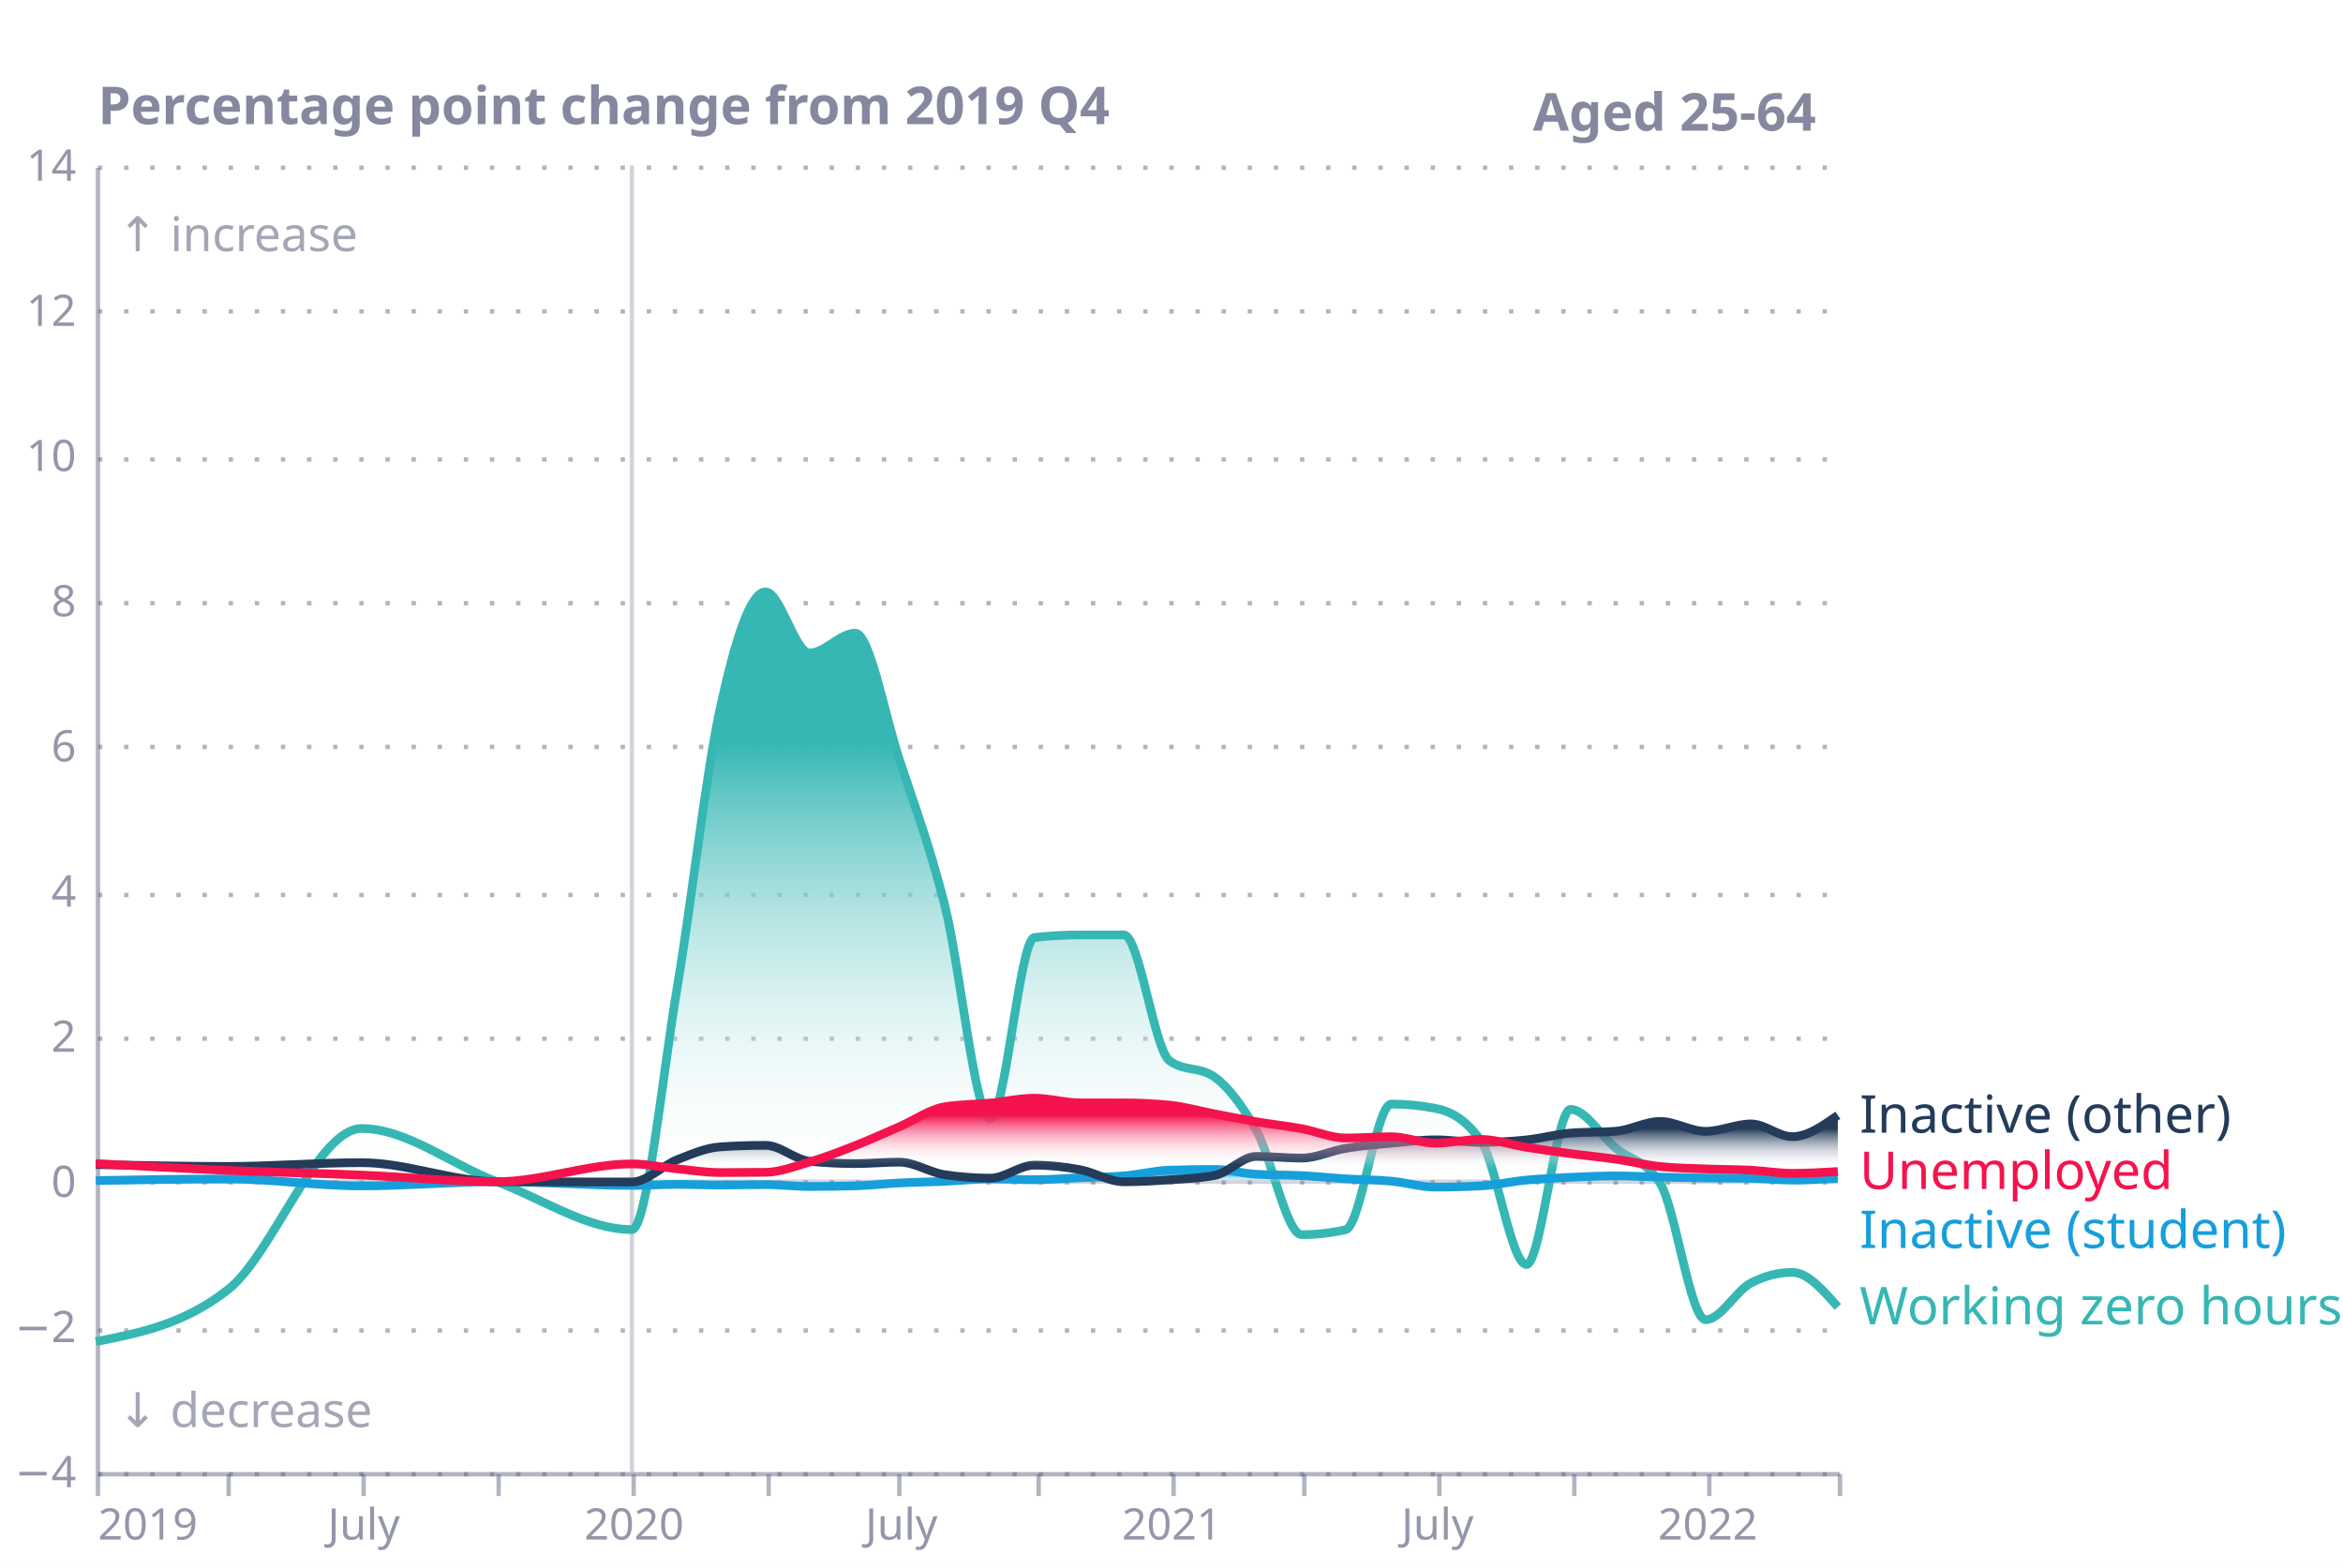
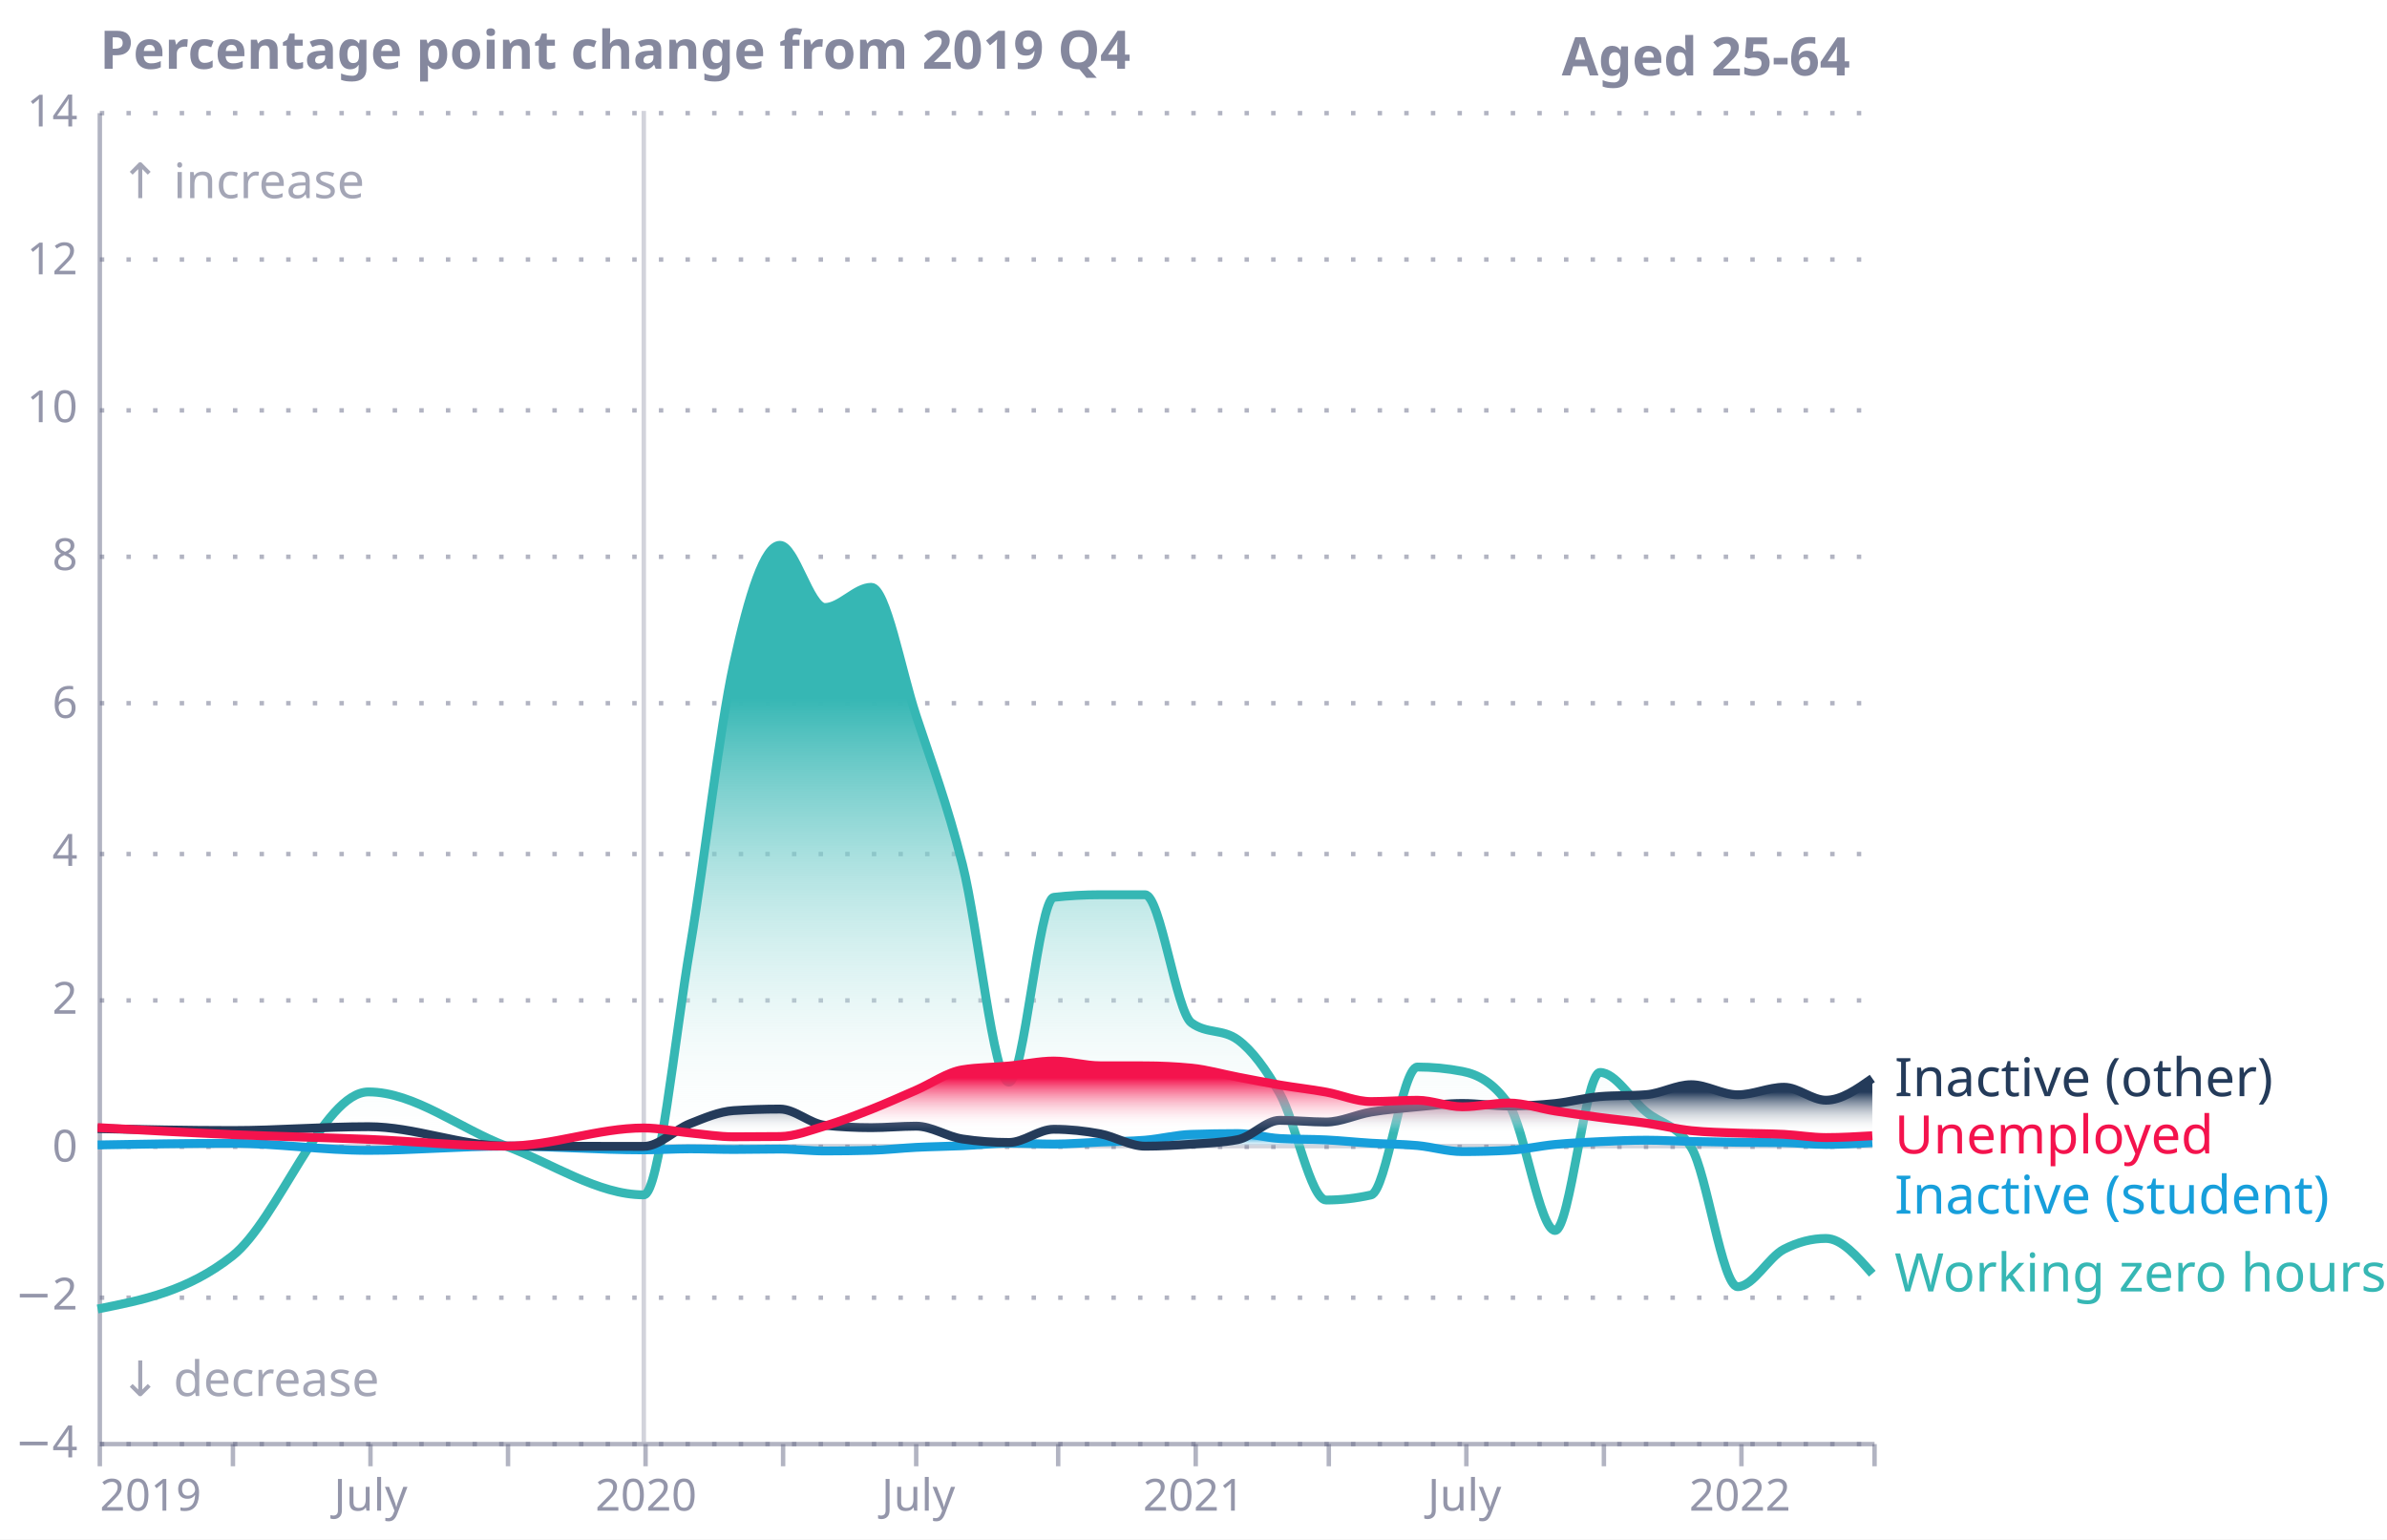
- <svg xmlns="http://www.w3.org/2000/svg" xmlns:xlink="http://www.w3.org/1999/xlink" version="1.1" class="marks" width="538" height="360" viewBox="0 0 538 360">
-   <rect width="538" height="360" fill="white" />
-   <g fill="none" stroke-miterlimit="10" transform="translate(22,38)">
+ <svg xmlns="http://www.w3.org/2000/svg" version="1.1" class="marks" width="538" height="347" viewBox="0 0 538 347">
+   <rect width="538" height="347" fill="white" />
+   <g fill="none" stroke-miterlimit="10" transform="translate(22,25)">
    <g class="mark-group role-frame root" role="graphics-object" aria-roledescription="group mark container">
      <g transform="translate(0,0)">
        <path class="background" aria-hidden="true" d="M0,0h400v300h-400Z" />
        <g>
          <g class="mark-group role-axis" aria-hidden="true">
            <g transform="translate(0.5,0.5)">
              <path class="background" aria-hidden="true" d="M0,0h0v0h0Z" pointer-events="none" />
              <g>
                <g class="mark-rule role-axis-grid" pointer-events="none">
                  <line transform="translate(0,300)" x2="400" y2="0" stroke="#676A86" stroke-opacity="0.5" stroke-width="1" stroke-dasharray="1,5" opacity="1" />
                  <line transform="translate(0,267)" x2="400" y2="0" stroke="#676A86" stroke-opacity="0.5" stroke-width="1" stroke-dasharray="1,5" opacity="1" />
                  <line transform="translate(0,233)" x2="400" y2="0" stroke="#676A86" stroke-opacity="0.5" stroke-width="1" stroke-dasharray="1,5" opacity="1" />
                  <line transform="translate(0,200)" x2="400" y2="0" stroke="#676A86" stroke-opacity="0.5" stroke-width="1" stroke-dasharray="1,5" opacity="1" />
                  <line transform="translate(0,167)" x2="400" y2="0" stroke="#676A86" stroke-opacity="0.5" stroke-width="1" stroke-dasharray="1,5" opacity="1" />
                  <line transform="translate(0,133)" x2="400" y2="0" stroke="#676A86" stroke-opacity="0.5" stroke-width="1" stroke-dasharray="1,5" opacity="1" />
                  <line transform="translate(0,100)" x2="400" y2="0" stroke="#676A86" stroke-opacity="0.5" stroke-width="1" stroke-dasharray="1,5" opacity="1" />
                  <line transform="translate(0,67)" x2="400" y2="0" stroke="#676A86" stroke-opacity="0.5" stroke-width="1" stroke-dasharray="1,5" opacity="1" />
                  <line transform="translate(0,33)" x2="400" y2="0" stroke="#676A86" stroke-opacity="0.5" stroke-width="1" stroke-dasharray="1,5" opacity="1" />
                  <line transform="translate(0,0)" x2="400" y2="0" stroke="#676A86" stroke-opacity="0.5" stroke-width="1" stroke-dasharray="1,5" opacity="1" />
                </g>
              </g>
              <path class="foreground" aria-hidden="true" d="" pointer-events="none" display="none" />
            </g>
          </g>
          <g class="mark-group role-axis" role="graphics-symbol" aria-roledescription="axis" aria-label="X-axis for a time scale with values from Tuesday, 01 January 2019, 12:00:00 AM to Friday, 01 April 2022, 12:00:00 AM">
            <g transform="translate(0.5,300.5)">
              <path class="background" aria-hidden="true" d="M0,0h0v0h0Z" pointer-events="none" />
              <g>
                <g class="mark-rule role-axis-tick" pointer-events="none">
                  <line transform="translate(0,0)" x2="0" y2="5" stroke="#676A86" stroke-opacity="0.5" stroke-width="1" opacity="1" />
                  <line transform="translate(30,0)" x2="0" y2="5" stroke="#676A86" stroke-opacity="0.5" stroke-width="1" opacity="1" />
                  <line transform="translate(61,0)" x2="0" y2="5" stroke="#676A86" stroke-opacity="0.5" stroke-width="1" opacity="1" />
                  <line transform="translate(92,0)" x2="0" y2="5" stroke="#676A86" stroke-opacity="0.5" stroke-width="1" opacity="1" />
                  <line transform="translate(123,0)" x2="0" y2="5" stroke="#676A86" stroke-opacity="0.5" stroke-width="1" opacity="1" />
                  <line transform="translate(154,0)" x2="0" y2="5" stroke="#676A86" stroke-opacity="0.5" stroke-width="1" opacity="1" />
                  <line transform="translate(184,0)" x2="0" y2="5" stroke="#676A86" stroke-opacity="0.5" stroke-width="1" opacity="1" />
                  <line transform="translate(216,0)" x2="0" y2="5" stroke="#676A86" stroke-opacity="0.5" stroke-width="1" opacity="1" />
                  <line transform="translate(247,0)" x2="0" y2="5" stroke="#676A86" stroke-opacity="0.5" stroke-width="1" opacity="1" />
                  <line transform="translate(277,0)" x2="0" y2="5" stroke="#676A86" stroke-opacity="0.5" stroke-width="1" opacity="1" />
                  <line transform="translate(308,0)" x2="0" y2="5" stroke="#676A86" stroke-opacity="0.5" stroke-width="1" opacity="1" />
                  <line transform="translate(339,0)" x2="0" y2="5" stroke="#676A86" stroke-opacity="0.5" stroke-width="1" opacity="1" />
                  <line transform="translate(370,0)" x2="0" y2="5" stroke="#676A86" stroke-opacity="0.5" stroke-width="1" opacity="1" />
                  <line transform="translate(400,0)" x2="0" y2="5" stroke="#676A86" stroke-opacity="0.5" stroke-width="1" opacity="1" />
                </g>
                <g class="mark-text role-axis-label" pointer-events="none">
                  <text text-anchor="start" transform="translate(0,15)" font-family="Circular Std Book" font-size="10px" fill="#676A86" fill-opacity="0.7" opacity="1">2019</text>
                  <text text-anchor="middle" transform="translate(30.35413,15)" font-family="Circular Std Book" font-size="10px" fill="#676A86" fill-opacity="0.7" opacity="0">April</text>
                  <text text-anchor="middle" transform="translate(61.04553,15)" font-family="Circular Std Book" font-size="10px" fill="#676A86" fill-opacity="0.7" opacity="1">July</text>
                  <text text-anchor="middle" transform="translate(92.0742,15)" font-family="Circular Std Book" font-size="10px" fill="#676A86" fill-opacity="0.7" opacity="0">October</text>
                  <text text-anchor="middle" transform="translate(123.1029,15)" font-family="Circular Std Book" font-size="10px" fill="#676A86" fill-opacity="0.7" opacity="1">2020</text>
                  <text text-anchor="middle" transform="translate(153.7943,15)" font-family="Circular Std Book" font-size="10px" fill="#676A86" fill-opacity="0.7" opacity="0">April</text>
                  <text text-anchor="middle" transform="translate(184.4857,15)" font-family="Circular Std Book" font-size="10px" fill="#676A86" fill-opacity="0.7" opacity="1">July</text>
                  <text text-anchor="middle" transform="translate(215.5143,15)" font-family="Circular Std Book" font-size="10px" fill="#676A86" fill-opacity="0.7" opacity="0">October</text>
                  <text text-anchor="middle" transform="translate(246.543,15)" font-family="Circular Std Book" font-size="10px" fill="#676A86" fill-opacity="0.7" opacity="1">2021</text>
                  <text text-anchor="middle" transform="translate(276.8971,15)" font-family="Circular Std Book" font-size="10px" fill="#676A86" fill-opacity="0.7" opacity="0">April</text>
                  <text text-anchor="middle" transform="translate(307.5885,15)" font-family="Circular Std Book" font-size="10px" fill="#676A86" fill-opacity="0.7" opacity="1">July</text>
                  <text text-anchor="middle" transform="translate(338.6172,15)" font-family="Circular Std Book" font-size="10px" fill="#676A86" fill-opacity="0.7" opacity="0">October</text>
                  <text text-anchor="middle" transform="translate(369.6459,15)" font-family="Circular Std Book" font-size="10px" fill="#676A86" fill-opacity="0.7" opacity="1">2022</text>
                  <text text-anchor="end" transform="translate(400,15)" font-family="Circular Std Book" font-size="10px" fill="#676A86" fill-opacity="0.7" opacity="0">April</text>
                </g>
                <g class="mark-rule role-axis-domain" pointer-events="none">
                  <line transform="translate(0,0)" x2="400" y2="0" stroke="#676A86" stroke-opacity="0.5" stroke-width="1" opacity="1" />
                </g>
              </g>
              <path class="foreground" aria-hidden="true" d="" pointer-events="none" display="none" />
            </g>
          </g>
          <g class="mark-group role-axis" role="graphics-symbol" aria-roledescription="axis" aria-label="Y-axis titled 'Percentage point change from 2019 Q4' for a linear scale with values from −4 to 14">
            <g transform="translate(0.5,0.5)">
              <path class="background" aria-hidden="true" d="M0,0h0v0h0Z" pointer-events="none" />
              <g>
                <g class="mark-text role-axis-label" pointer-events="none">
                  <text text-anchor="end" transform="translate(-5,303)" font-family="Circular Std Book" font-size="10px" fill="#676A86" fill-opacity="0.7" opacity="1">−4</text>
                  <text text-anchor="end" transform="translate(-5,269.6667)" font-family="Circular Std Book" font-size="10px" fill="#676A86" fill-opacity="0.7" opacity="1">−2</text>
                  <text text-anchor="end" transform="translate(-5,236.3333)" font-family="Circular Std Book" font-size="10px" fill="#676A86" fill-opacity="0.7" opacity="1">0</text>
                  <text text-anchor="end" transform="translate(-5,203)" font-family="Circular Std Book" font-size="10px" fill="#676A86" fill-opacity="0.7" opacity="1">2</text>
                  <text text-anchor="end" transform="translate(-5,169.6667)" font-family="Circular Std Book" font-size="10px" fill="#676A86" fill-opacity="0.7" opacity="1">4</text>
                  <text text-anchor="end" transform="translate(-5,136.3333)" font-family="Circular Std Book" font-size="10px" fill="#676A86" fill-opacity="0.7" opacity="1">6</text>
                  <text text-anchor="end" transform="translate(-5,103)" font-family="Circular Std Book" font-size="10px" fill="#676A86" fill-opacity="0.7" opacity="1">8</text>
                  <text text-anchor="end" transform="translate(-5,69.66667)" font-family="Circular Std Book" font-size="10px" fill="#676A86" fill-opacity="0.7" opacity="1">10</text>
                  <text text-anchor="end" transform="translate(-5,36.33333)" font-family="Circular Std Book" font-size="10px" fill="#676A86" fill-opacity="0.7" opacity="1">12</text>
                  <text text-anchor="end" transform="translate(-5,3)" font-family="Circular Std Book" font-size="10px" fill="#676A86" fill-opacity="0.7" opacity="1">14</text>
                </g>
                <g class="mark-rule role-axis-domain" pointer-events="none">
                  <line transform="translate(0,300)" x2="0" y2="-300" stroke="#676A86" stroke-opacity="0.5" stroke-width="1" opacity="1" />
                </g>
                <g class="mark-text role-axis-title" pointer-events="none">
                  <text text-anchor="start" transform="translate(0,-10)" font-family="Circular Std Book" font-size="12px" font-weight="bold" fill="#676A86" fill-opacity="0.8" opacity="1">Percentage point change from 2019 Q4</text>
                </g>
              </g>
              <path class="foreground" aria-hidden="true" d="" pointer-events="none" display="none" />
            </g>
          </g>
          <g class="mark-line role-mark layer_0_marks" role="graphics-object" aria-roledescription="line mark container">
            <path aria-label="x: Jan 01, 2019; y: 0" role="graphics-symbol" aria-roledescription="line mark" d="M0,233.333L400,233.333" stroke="#676A86" stroke-width="1" opacity="0.3" />
          </g>
          <g class="mark-line role-mark layer_1_marks" role="graphics-object" aria-roledescription="line mark container">
            <path aria-label="x: Jan 01, 2020; y: −4" role="graphics-symbol" aria-roledescription="line mark" d="M123.103,300L123.103,0" stroke="#676A86" stroke-width="1" opacity="0.3" />
          </g>
          <g class="mark-text role-mark layer_2_marks" role="graphics-object" aria-roledescription="text mark container">
            <text aria-label="x: Jan 01, 2019; y: −3.2; t: ↓ decrease" role="graphics-symbol" aria-roledescription="text mark" text-anchor="start" transform="translate(5,289.6667)" font-family="Circular Std Book" font-size="11px" fill="#676A86" opacity="0.6">↓ decrease</text>
            <text aria-label="x: Jan 01, 2019; y: 13; t: ↑ increase" role="graphics-symbol" aria-roledescription="text mark" text-anchor="start" transform="translate(5,19.66667)" font-family="Circular Std Book" font-size="11px" fill="#676A86" opacity="0.6">↑ increase</text>
          </g>
          <g class="mark-text role-mark layer_3_marks" role="graphics-object" aria-roledescription="text mark container">
            <text aria-label="x: Apr 01, 2022; y: 14; t: Aged 25-64" role="graphics-symbol" aria-roledescription="text mark" text-anchor="end" transform="translate(395,-8)" font-family="Circular Std Book" font-size="12px" font-weight="bold" fill="#676A86" opacity="0.8">Aged 25-64</text>
          </g>
          <g class="mark-area role-mark layer_4_layer_0_marks" role="graphics-object" aria-roledescription="area mark container">
            <path aria-label="myr: Jan 01, 2019; Employed and working zero hours: −2.20280146599" role="graphics-symbol" aria-roledescription="area mark" d="M0,270.047C10.118,268.058,20.236,266.07,30.354,258.117C40.585,250.076,50.815,221.119,61.046,221.119C71.388,221.119,81.731,229.466,92.074,233.333C102.417,237.201,112.76,244.322,123.103,244.322C126.588,244.322,130.073,209.084,133.558,188.362C136.818,168.976,140.079,139.771,143.339,124.772C146.824,108.738,150.309,97.914,153.794,97.914C157.167,97.914,160.54,111.935,163.912,111.935C167.397,111.935,170.883,107.379,174.368,107.379C177.74,107.379,181.113,126.096,184.486,136.322C187.971,146.889,191.456,156.108,194.941,169.874C198.426,183.641,201.911,218.919,205.396,218.919C208.769,218.919,212.142,177.633,215.514,177.258C218.999,176.871,222.485,176.677,225.97,176.677C229.342,176.677,232.715,176.678,236.088,176.679C239.573,176.68,243.058,203.007,246.543,205.554C250.028,208.102,253.513,206.828,256.998,209.376C260.146,211.677,263.294,215.92,266.442,221.471C269.927,227.616,273.412,245.49,276.897,245.49C280.27,245.49,283.642,245.107,287.015,244.342C290.5,243.551,293.985,215.51,297.47,215.51C300.843,215.51,304.216,215.835,307.589,216.486C311.074,217.159,314.559,218.968,318.044,223.931C321.529,228.894,325.014,252.356,328.499,252.356C331.872,252.356,335.245,216.732,338.617,216.732C342.102,216.732,345.587,222.791,349.073,225.657C352.445,228.43,355.818,228.328,359.191,233.669C362.676,239.188,366.161,265.02,369.646,265.02C373.131,265.02,376.616,258.351,380.101,256.567C383.249,254.955,386.397,254.149,389.545,254.149C393.03,254.149,396.515,258.119,400,262.089L400,233.333C396.515,233.333,393.03,233.333,389.545,233.333C386.397,233.333,383.249,233.333,380.101,233.333C376.616,233.333,373.131,233.333,369.646,233.333C366.161,233.333,362.676,233.333,359.191,233.333C355.818,233.333,352.445,233.333,349.073,233.333C345.587,233.333,342.102,233.333,338.617,233.333C335.245,233.333,331.872,233.333,328.499,233.333C325.014,233.333,321.529,233.333,318.044,233.333C314.559,233.333,311.074,233.333,307.589,233.333C304.216,233.333,300.843,233.333,297.47,233.333C293.985,233.333,290.5,233.333,287.015,233.333C283.642,233.333,280.27,233.333,276.897,233.333C273.412,233.333,269.927,233.333,266.442,233.333C263.294,233.333,260.146,233.333,256.998,233.333C253.513,233.333,250.028,233.333,246.543,233.333C243.058,233.333,239.573,233.333,236.088,233.333C232.715,233.333,229.342,233.333,225.97,233.333C222.485,233.333,218.999,233.333,215.514,233.333C212.142,233.333,208.769,233.333,205.396,233.333C201.911,233.333,198.426,233.333,194.941,233.333C191.456,233.333,187.971,233.333,184.486,233.333C181.113,233.333,177.74,233.333,174.368,233.333C170.883,233.333,167.397,233.333,163.912,233.333C160.54,233.333,157.167,233.333,153.794,233.333C150.309,233.333,146.824,233.333,143.339,233.333C140.079,233.333,136.818,233.333,133.558,233.333C130.073,233.333,126.588,233.333,123.103,233.333C112.76,233.333,102.417,233.333,92.074,233.333C81.731,233.333,71.388,233.333,61.046,233.333C50.815,233.333,40.585,233.333,30.354,233.333C20.236,233.333,10.118,233.333,0,233.333Z" fill="url(#gradient_0)" opacity="1" />
          </g>
          <g class="mark-line role-mark layer_4_layer_1_marks" role="graphics-object" aria-roledescription="line mark container">
            <path aria-label="myr: Jan 01, 2019; Employed and working zero hours: −2.20280146599" role="graphics-symbol" aria-roledescription="line mark" d="M0,270.047C10.118,268.058,20.236,266.07,30.354,258.117C40.585,250.076,50.815,221.119,61.046,221.119C71.388,221.119,81.731,229.466,92.074,233.333C102.417,237.201,112.76,244.322,123.103,244.322C126.588,244.322,130.073,209.084,133.558,188.362C136.818,168.976,140.079,139.771,143.339,124.772C146.824,108.738,150.309,97.914,153.794,97.914C157.167,97.914,160.54,111.935,163.912,111.935C167.397,111.935,170.883,107.379,174.368,107.379C177.74,107.379,181.113,126.096,184.486,136.322C187.971,146.889,191.456,156.108,194.941,169.874C198.426,183.641,201.911,218.919,205.396,218.919C208.769,218.919,212.142,177.633,215.514,177.258C218.999,176.871,222.485,176.677,225.97,176.677C229.342,176.677,232.715,176.678,236.088,176.679C239.573,176.68,243.058,203.007,246.543,205.554C250.028,208.102,253.513,206.828,256.998,209.376C260.146,211.677,263.294,215.92,266.442,221.471C269.927,227.616,273.412,245.49,276.897,245.49C280.27,245.49,283.642,245.107,287.015,244.342C290.5,243.551,293.985,215.51,297.47,215.51C300.843,215.51,304.216,215.835,307.589,216.486C311.074,217.159,314.559,218.968,318.044,223.931C321.529,228.894,325.014,252.356,328.499,252.356C331.872,252.356,335.245,216.732,338.617,216.732C342.102,216.732,345.587,222.791,349.073,225.657C352.445,228.43,355.818,228.328,359.191,233.669C362.676,239.188,366.161,265.02,369.646,265.02C373.131,265.02,376.616,258.351,380.101,256.567C383.249,254.955,386.397,254.149,389.545,254.149C393.03,254.149,396.515,258.119,400,262.089" stroke="#36B7B4" stroke-width="2" />
          </g>
          <g class="mark-area role-mark layer_5_layer_0_marks" role="graphics-object" aria-roledescription="area mark container">
            <path aria-label="myr: Jan 01, 2019; Inactive (student): 0.015727058053" role="graphics-symbol" aria-roledescription="area mark" d="M0,233.071C10.118,232.887,20.236,232.704,30.354,232.704C40.585,232.704,50.815,234.296,61.046,234.296C71.388,234.296,81.731,233.333,92.074,233.333C102.417,233.333,112.76,234.183,123.103,234.183C126.588,234.183,130.073,233.949,133.558,233.949C136.818,233.949,140.079,234.093,143.339,234.093C146.824,234.093,150.309,234.002,153.794,234.002C157.167,234.002,160.54,234.427,163.912,234.427C167.397,234.427,170.883,234.379,174.368,234.283C177.74,234.19,181.113,233.787,184.486,233.616C187.971,233.44,191.456,233.409,194.941,233.253C198.426,233.098,201.911,232.682,205.396,232.682C208.769,232.682,212.142,232.878,215.514,232.878C218.999,232.878,222.485,232.572,225.97,232.423C229.342,232.278,232.715,232.278,236.088,231.997C239.573,231.708,243.058,230.799,246.543,230.684C250.028,230.568,253.513,230.51,256.998,230.51C260.146,230.51,263.294,231.44,266.442,231.625C269.927,231.83,273.412,231.752,276.897,231.932C280.27,232.106,283.642,232.463,287.015,232.673C290.5,232.89,293.985,232.878,297.47,233.204C300.843,233.52,304.216,234.571,307.589,234.571C311.074,234.571,314.559,234.478,318.044,234.292C321.529,234.106,325.014,233.288,328.499,232.958C331.872,232.638,335.245,232.48,338.617,232.321C342.102,232.157,345.587,232.002,349.073,232.002C352.445,232.002,355.818,232.202,359.191,232.28C362.676,232.361,366.161,232.429,369.646,232.473C373.131,232.518,376.616,232.498,380.101,232.547C383.249,232.592,386.397,232.954,389.545,232.954C393.03,232.954,396.515,232.756,400,232.557L400,233.333C396.515,233.333,393.03,233.333,389.545,233.333C386.397,233.333,383.249,233.333,380.101,233.333C376.616,233.333,373.131,233.333,369.646,233.333C366.161,233.333,362.676,233.333,359.191,233.333C355.818,233.333,352.445,233.333,349.073,233.333C345.587,233.333,342.102,233.333,338.617,233.333C335.245,233.333,331.872,233.333,328.499,233.333C325.014,233.333,321.529,233.333,318.044,233.333C314.559,233.333,311.074,233.333,307.589,233.333C304.216,233.333,300.843,233.333,297.47,233.333C293.985,233.333,290.5,233.333,287.015,233.333C283.642,233.333,280.27,233.333,276.897,233.333C273.412,233.333,269.927,233.333,266.442,233.333C263.294,233.333,260.146,233.333,256.998,233.333C253.513,233.333,250.028,233.333,246.543,233.333C243.058,233.333,239.573,233.333,236.088,233.333C232.715,233.333,229.342,233.333,225.97,233.333C222.485,233.333,218.999,233.333,215.514,233.333C212.142,233.333,208.769,233.333,205.396,233.333C201.911,233.333,198.426,233.333,194.941,233.333C191.456,233.333,187.971,233.333,184.486,233.333C181.113,233.333,177.74,233.333,174.368,233.333C170.883,233.333,167.397,233.333,163.912,233.333C160.54,233.333,157.167,233.333,153.794,233.333C150.309,233.333,146.824,233.333,143.339,233.333C140.079,233.333,136.818,233.333,133.558,233.333C130.073,233.333,126.588,233.333,123.103,233.333C112.76,233.333,102.417,233.333,92.074,233.333C81.731,233.333,71.388,233.333,61.046,233.333C50.815,233.333,40.585,233.333,30.354,233.333C20.236,233.333,10.118,233.333,0,233.333Z" fill="url(#gradient_1)" opacity="1" />
          </g>
          <g class="mark-line role-mark layer_5_layer_1_marks" role="graphics-object" aria-roledescription="line mark container">
            <path aria-label="myr: Jan 01, 2019; Inactive (student): 0.015727058053" role="graphics-symbol" aria-roledescription="line mark" d="M0,233.071C10.118,232.887,20.236,232.704,30.354,232.704C40.585,232.704,50.815,234.296,61.046,234.296C71.388,234.296,81.731,233.333,92.074,233.333C102.417,233.333,112.76,234.183,123.103,234.183C126.588,234.183,130.073,233.949,133.558,233.949C136.818,233.949,140.079,234.093,143.339,234.093C146.824,234.093,150.309,234.002,153.794,234.002C157.167,234.002,160.54,234.427,163.912,234.427C167.397,234.427,170.883,234.379,174.368,234.283C177.74,234.19,181.113,233.787,184.486,233.616C187.971,233.44,191.456,233.409,194.941,233.253C198.426,233.098,201.911,232.682,205.396,232.682C208.769,232.682,212.142,232.878,215.514,232.878C218.999,232.878,222.485,232.572,225.97,232.423C229.342,232.278,232.715,232.278,236.088,231.997C239.573,231.708,243.058,230.799,246.543,230.684C250.028,230.568,253.513,230.51,256.998,230.51C260.146,230.51,263.294,231.44,266.442,231.625C269.927,231.83,273.412,231.752,276.897,231.932C280.27,232.106,283.642,232.463,287.015,232.673C290.5,232.89,293.985,232.878,297.47,233.204C300.843,233.52,304.216,234.571,307.589,234.571C311.074,234.571,314.559,234.478,318.044,234.292C321.529,234.106,325.014,233.288,328.499,232.958C331.872,232.638,335.245,232.48,338.617,232.321C342.102,232.157,345.587,232.002,349.073,232.002C352.445,232.002,355.818,232.202,359.191,232.28C362.676,232.361,366.161,232.429,369.646,232.473C373.131,232.518,376.616,232.498,380.101,232.547C383.249,232.592,386.397,232.954,389.545,232.954C393.03,232.954,396.515,232.756,400,232.557" stroke="#179FDB" stroke-width="2" />
          </g>
          <g class="mark-area role-mark layer_6_layer_0_marks" role="graphics-object" aria-roledescription="area mark container">
            <path aria-label="myr: Jan 01, 2019; Inactive (other): 0.236362218857" role="graphics-symbol" aria-roledescription="area mark" d="M0,229.394C10.118,229.611,20.236,229.827,30.354,229.827C40.585,229.827,50.815,228.959,61.046,228.959C71.388,228.959,81.731,233.291,92.074,233.333C102.417,233.376,112.76,233.397,123.103,233.397C126.588,233.397,130.073,229.628,133.558,228.262C136.818,226.984,140.079,225.552,143.339,225.334C146.824,225.1,150.309,224.983,153.794,224.983C157.167,224.983,160.54,228.292,163.912,228.639C167.397,228.997,170.883,229.176,174.368,229.176C177.74,229.176,181.113,228.838,184.486,228.838C187.971,228.838,191.456,231.202,194.941,231.729C198.426,232.256,201.911,232.519,205.396,232.519C208.769,232.519,212.142,229.533,215.514,229.533C218.999,229.533,222.485,229.91,225.97,230.567C229.342,231.202,232.715,233.351,236.088,233.351C239.573,233.351,243.058,233.147,246.543,232.902C250.028,232.656,253.513,232.559,256.998,231.875C260.146,231.257,263.294,227.521,266.442,227.521C269.927,227.521,273.412,227.903,276.897,227.903C280.27,227.903,283.642,226.219,287.015,225.651C290.5,225.063,293.985,224.796,297.47,224.471C300.843,224.157,304.216,223.721,307.589,223.721C311.074,223.721,314.559,224.285,318.044,224.285C321.529,224.285,325.014,224.103,328.499,223.739C331.872,223.387,335.245,222.444,338.617,222.167C342.102,221.881,345.587,222.024,349.073,221.738C352.445,221.461,355.818,219.491,359.191,219.491C362.676,219.491,366.161,221.766,369.646,221.766C373.131,221.766,376.616,220.068,380.101,220.068C383.249,220.068,386.397,222.986,389.545,222.986C393.03,222.986,396.515,220.533,400,218.08L400,233.333C396.515,233.333,393.03,233.333,389.545,233.333C386.397,233.333,383.249,233.333,380.101,233.333C376.616,233.333,373.131,233.333,369.646,233.333C366.161,233.333,362.676,233.333,359.191,233.333C355.818,233.333,352.445,233.333,349.073,233.333C345.587,233.333,342.102,233.333,338.617,233.333C335.245,233.333,331.872,233.333,328.499,233.333C325.014,233.333,321.529,233.333,318.044,233.333C314.559,233.333,311.074,233.333,307.589,233.333C304.216,233.333,300.843,233.333,297.47,233.333C293.985,233.333,290.5,233.333,287.015,233.333C283.642,233.333,280.27,233.333,276.897,233.333C273.412,233.333,269.927,233.333,266.442,233.333C263.294,233.333,260.146,233.333,256.998,233.333C253.513,233.333,250.028,233.333,246.543,233.333C243.058,233.333,239.573,233.333,236.088,233.333C232.715,233.333,229.342,233.333,225.97,233.333C222.485,233.333,218.999,233.333,215.514,233.333C212.142,233.333,208.769,233.333,205.396,233.333C201.911,233.333,198.426,233.333,194.941,233.333C191.456,233.333,187.971,233.333,184.486,233.333C181.113,233.333,177.74,233.333,174.368,233.333C170.883,233.333,167.397,233.333,163.912,233.333C160.54,233.333,157.167,233.333,153.794,233.333C150.309,233.333,146.824,233.333,143.339,233.333C140.079,233.333,136.818,233.333,133.558,233.333C130.073,233.333,126.588,233.333,123.103,233.333C112.76,233.333,102.417,233.333,92.074,233.333C81.731,233.333,71.388,233.333,61.046,233.333C50.815,233.333,40.585,233.333,30.354,233.333C20.236,233.333,10.118,233.333,0,233.333Z" fill="url(#gradient_2)" opacity="1" />
          </g>
          <g class="mark-line role-mark layer_6_layer_1_marks" role="graphics-object" aria-roledescription="line mark container">
            <path aria-label="myr: Jan 01, 2019; Inactive (other): 0.236362218857" role="graphics-symbol" aria-roledescription="line mark" d="M0,229.394C10.118,229.611,20.236,229.827,30.354,229.827C40.585,229.827,50.815,228.959,61.046,228.959C71.388,228.959,81.731,233.291,92.074,233.333C102.417,233.376,112.76,233.397,123.103,233.397C126.588,233.397,130.073,229.628,133.558,228.262C136.818,226.984,140.079,225.552,143.339,225.334C146.824,225.1,150.309,224.983,153.794,224.983C157.167,224.983,160.54,228.292,163.912,228.639C167.397,228.997,170.883,229.176,174.368,229.176C177.74,229.176,181.113,228.838,184.486,228.838C187.971,228.838,191.456,231.202,194.941,231.729C198.426,232.256,201.911,232.519,205.396,232.519C208.769,232.519,212.142,229.533,215.514,229.533C218.999,229.533,222.485,229.91,225.97,230.567C229.342,231.202,232.715,233.351,236.088,233.351C239.573,233.351,243.058,233.147,246.543,232.902C250.028,232.656,253.513,232.559,256.998,231.875C260.146,231.257,263.294,227.521,266.442,227.521C269.927,227.521,273.412,227.903,276.897,227.903C280.27,227.903,283.642,226.219,287.015,225.651C290.5,225.063,293.985,224.796,297.47,224.471C300.843,224.157,304.216,223.721,307.589,223.721C311.074,223.721,314.559,224.285,318.044,224.285C321.529,224.285,325.014,224.103,328.499,223.739C331.872,223.387,335.245,222.444,338.617,222.167C342.102,221.881,345.587,222.024,349.073,221.738C352.445,221.461,355.818,219.491,359.191,219.491C362.676,219.491,366.161,221.766,369.646,221.766C373.131,221.766,376.616,220.068,380.101,220.068C383.249,220.068,386.397,222.986,389.545,222.986C393.03,222.986,396.515,220.533,400,218.08" stroke="#243B5A" stroke-width="2" />
          </g>
          <g class="mark-area role-mark layer_7_layer_0_marks" role="graphics-object" aria-roledescription="area mark container">
            <path aria-label="myr: Jan 01, 2019; Unemployed: 0.250513672829" role="graphics-symbol" aria-roledescription="area mark" d="M0,229.158C10.118,229.728,20.236,230.298,30.354,230.739C40.585,231.184,50.815,231.382,61.046,231.811C71.388,232.245,81.731,233.333,92.074,233.333C102.417,233.333,112.76,229.249,123.103,229.249C126.588,229.249,130.073,230.035,133.558,230.374C136.818,230.692,140.079,231.234,143.339,231.234C146.824,231.234,150.309,231.214,153.794,231.175C157.167,231.136,160.54,229.8,163.912,228.802C167.397,227.77,170.883,226.416,174.368,225.044C177.74,223.716,181.113,222.185,184.486,220.724C187.971,219.214,191.456,216.692,194.941,216.125C198.426,215.558,201.911,215.609,205.396,215.274C208.769,214.951,212.142,214.161,215.514,214.161C218.999,214.161,222.485,215.215,225.97,215.225C229.342,215.234,232.715,215.229,236.088,215.239C239.573,215.248,243.058,215.409,246.543,215.751C250.028,216.092,253.513,217.112,256.998,217.777C260.146,218.378,263.294,219.014,266.442,219.554C269.927,220.153,273.412,220.522,276.897,221.159C280.27,221.776,283.642,223.296,287.015,223.296C290.5,223.296,293.985,223.004,297.47,223.004C300.843,223.004,304.216,224.473,307.589,224.473C311.074,224.473,314.559,223.618,318.044,223.618C321.529,223.618,325.014,224.873,328.499,225.423C331.872,225.955,335.245,226.422,338.617,226.873C342.102,227.339,345.587,227.662,349.073,228.168C352.445,228.658,355.818,229.495,359.191,229.847C362.676,230.212,366.161,230.254,369.646,230.395C373.131,230.535,376.616,230.502,380.101,230.688C383.249,230.857,386.397,231.409,389.545,231.409C393.03,231.409,396.515,231.203,400,230.997L400,233.333C396.515,233.333,393.03,233.333,389.545,233.333C386.397,233.333,383.249,233.333,380.101,233.333C376.616,233.333,373.131,233.333,369.646,233.333C366.161,233.333,362.676,233.333,359.191,233.333C355.818,233.333,352.445,233.333,349.073,233.333C345.587,233.333,342.102,233.333,338.617,233.333C335.245,233.333,331.872,233.333,328.499,233.333C325.014,233.333,321.529,233.333,318.044,233.333C314.559,233.333,311.074,233.333,307.589,233.333C304.216,233.333,300.843,233.333,297.47,233.333C293.985,233.333,290.5,233.333,287.015,233.333C283.642,233.333,280.27,233.333,276.897,233.333C273.412,233.333,269.927,233.333,266.442,233.333C263.294,233.333,260.146,233.333,256.998,233.333C253.513,233.333,250.028,233.333,246.543,233.333C243.058,233.333,239.573,233.333,236.088,233.333C232.715,233.333,229.342,233.333,225.97,233.333C222.485,233.333,218.999,233.333,215.514,233.333C212.142,233.333,208.769,233.333,205.396,233.333C201.911,233.333,198.426,233.333,194.941,233.333C191.456,233.333,187.971,233.333,184.486,233.333C181.113,233.333,177.74,233.333,174.368,233.333C170.883,233.333,167.397,233.333,163.912,233.333C160.54,233.333,157.167,233.333,153.794,233.333C150.309,233.333,146.824,233.333,143.339,233.333C140.079,233.333,136.818,233.333,133.558,233.333C130.073,233.333,126.588,233.333,123.103,233.333C112.76,233.333,102.417,233.333,92.074,233.333C81.731,233.333,71.388,233.333,61.046,233.333C50.815,233.333,40.585,233.333,30.354,233.333C20.236,233.333,10.118,233.333,0,233.333Z" fill="url(#gradient_3)" opacity="1" />
          </g>
          <g class="mark-line role-mark layer_7_layer_1_marks" role="graphics-object" aria-roledescription="line mark container">
            <path aria-label="myr: Jan 01, 2019; Unemployed: 0.250513672829" role="graphics-symbol" aria-roledescription="line mark" d="M0,229.158C10.118,229.728,20.236,230.298,30.354,230.739C40.585,231.184,50.815,231.382,61.046,231.811C71.388,232.245,81.731,233.333,92.074,233.333C102.417,233.333,112.76,229.249,123.103,229.249C126.588,229.249,130.073,230.035,133.558,230.374C136.818,230.692,140.079,231.234,143.339,231.234C146.824,231.234,150.309,231.214,153.794,231.175C157.167,231.136,160.54,229.8,163.912,228.802C167.397,227.77,170.883,226.416,174.368,225.044C177.74,223.716,181.113,222.185,184.486,220.724C187.971,219.214,191.456,216.692,194.941,216.125C198.426,215.558,201.911,215.609,205.396,215.274C208.769,214.951,212.142,214.161,215.514,214.161C218.999,214.161,222.485,215.215,225.97,215.225C229.342,215.234,232.715,215.229,236.088,215.239C239.573,215.248,243.058,215.409,246.543,215.751C250.028,216.092,253.513,217.112,256.998,217.777C260.146,218.378,263.294,219.014,266.442,219.554C269.927,220.153,273.412,220.522,276.897,221.159C280.27,221.776,283.642,223.296,287.015,223.296C290.5,223.296,293.985,223.004,297.47,223.004C300.843,223.004,304.216,224.473,307.589,224.473C311.074,224.473,314.559,223.618,318.044,223.618C321.529,223.618,325.014,224.873,328.499,225.423C331.872,225.955,335.245,226.422,338.617,226.873C342.102,227.339,345.587,227.662,349.073,228.168C352.445,228.658,355.818,229.495,359.191,229.847C362.676,230.212,366.161,230.254,369.646,230.395C373.131,230.535,376.616,230.502,380.101,230.688C383.249,230.857,386.397,231.409,389.545,231.409C393.03,231.409,396.515,231.203,400,230.997" stroke="#F4134D" stroke-width="2" />
          </g>
          <g class="mark-text role-mark layer_8_marks" role="graphics-object" aria-roledescription="text mark container">
            <text aria-label="myr: Apr 01, 2022; Unemployed: 0.140165165067; t: Unemployed" role="graphics-symbol" aria-roledescription="text mark" text-anchor="start" transform="translate(405,234.9972)" font-family="Circular Std Book" font-size="12px" fill="#F4134D">Unemployed</text>
          </g>
          <g class="mark-text role-mark layer_9_marks" role="graphics-object" aria-roledescription="text mark container">
            <text aria-label="myr: Apr 01, 2022; Inactive (student): 0.0465779080987; t: Inactive (student)" role="graphics-symbol" aria-roledescription="text mark" text-anchor="start" transform="translate(405,248.557)" font-family="Circular Std Book" font-size="12px" fill="#179FDB">Inactive (student)</text>
          </g>
          <g class="mark-text role-mark layer_10_marks" role="graphics-object" aria-roledescription="text mark container">
            <text aria-label="myr: Apr 01, 2022; Inactive (other): 0.915183126926; t: Inactive (other)" role="graphics-symbol" aria-roledescription="text mark" text-anchor="start" transform="translate(405,222.0803)" font-family="Circular Std Book" font-size="12px" fill="#243B5A">Inactive (other)</text>
          </g>
          <g class="mark-text role-mark layer_11_marks" role="graphics-object" aria-roledescription="text mark container">
            <text aria-label="myr: Apr 01, 2022; Employed and working zero hours: −1.7253484726; t: Working zero hours" role="graphics-symbol" aria-roledescription="text mark" text-anchor="start" transform="translate(405,266.0891)" font-family="Circular Std Book" font-size="12px" fill="#36B7B4">Working zero hours</text>
          </g>
-           <g class="mark-image role-mark layer_12_marks" role="graphics-object" aria-roledescription="image mark container">
-             <image aria-label="x: Apr 01, 2022; y: 14; img: https://raw.githubusercontent.com/EconomicsObservatory/ECOvisualisations/main/guidelines/logos/eco-icon-dark.png" role="graphics-symbol" aria-roledescription="image mark" xlink:href="" transform="translate(465,-33)" width="40" height="40" preserveAspectRatio="xMidYMid" opacity="0.5" />
-           </g>
        </g>
        <path class="foreground" aria-hidden="true" d="" display="none" />
      </g>
    </g>
  </g>
  <defs>
    <linearGradient id="gradient_0" x1="1" x2="1" y1="1" y2="0">
      <stop offset="0.2" stop-color="#ffffff00" />
      <stop offset="0.8" stop-color="#36B7B4" />
    </linearGradient>
    <linearGradient id="gradient_1" x1="1" x2="1" y1="1" y2="0">
      <stop offset="0.2" stop-color="#ffffff00" />
      <stop offset="0.8" stop-color="#179FDB" />
    </linearGradient>
    <linearGradient id="gradient_2" x1="1" x2="1" y1="1" y2="0">
      <stop offset="0.2" stop-color="#ffffff00" />
      <stop offset="0.8" stop-color="#243B5A" />
    </linearGradient>
    <linearGradient id="gradient_3" x1="1" x2="1" y1="1" y2="0">
      <stop offset="0.2" stop-color="#ffffff00" />
      <stop offset="0.8" stop-color="#F4134D" />
    </linearGradient>
  </defs>
</svg>
